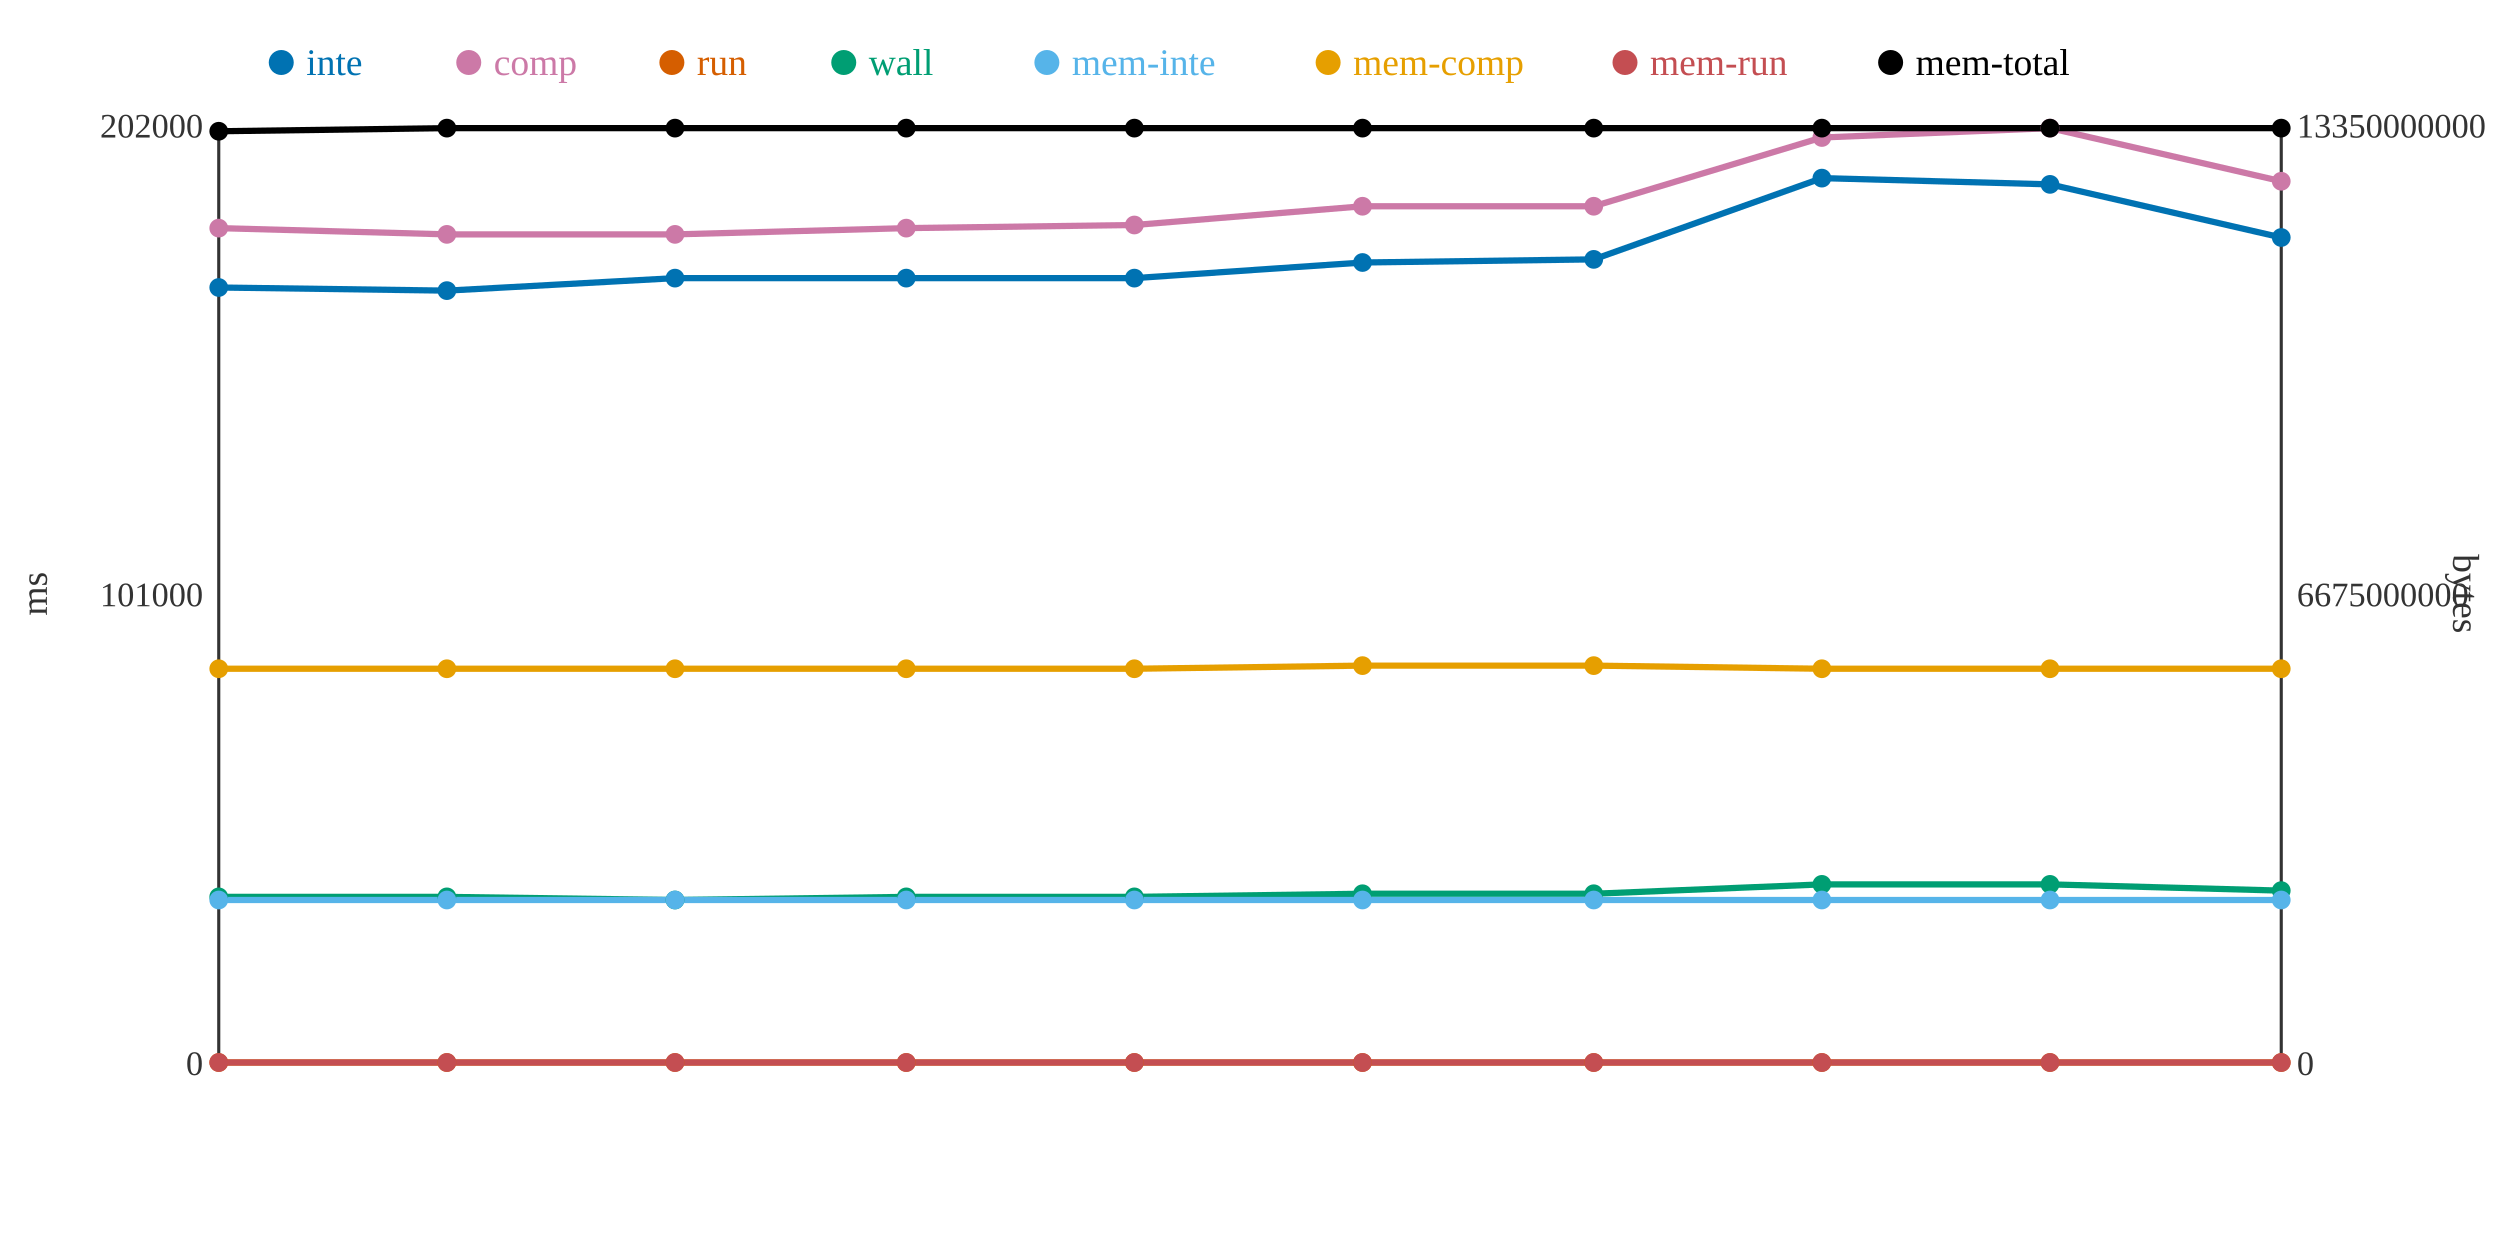
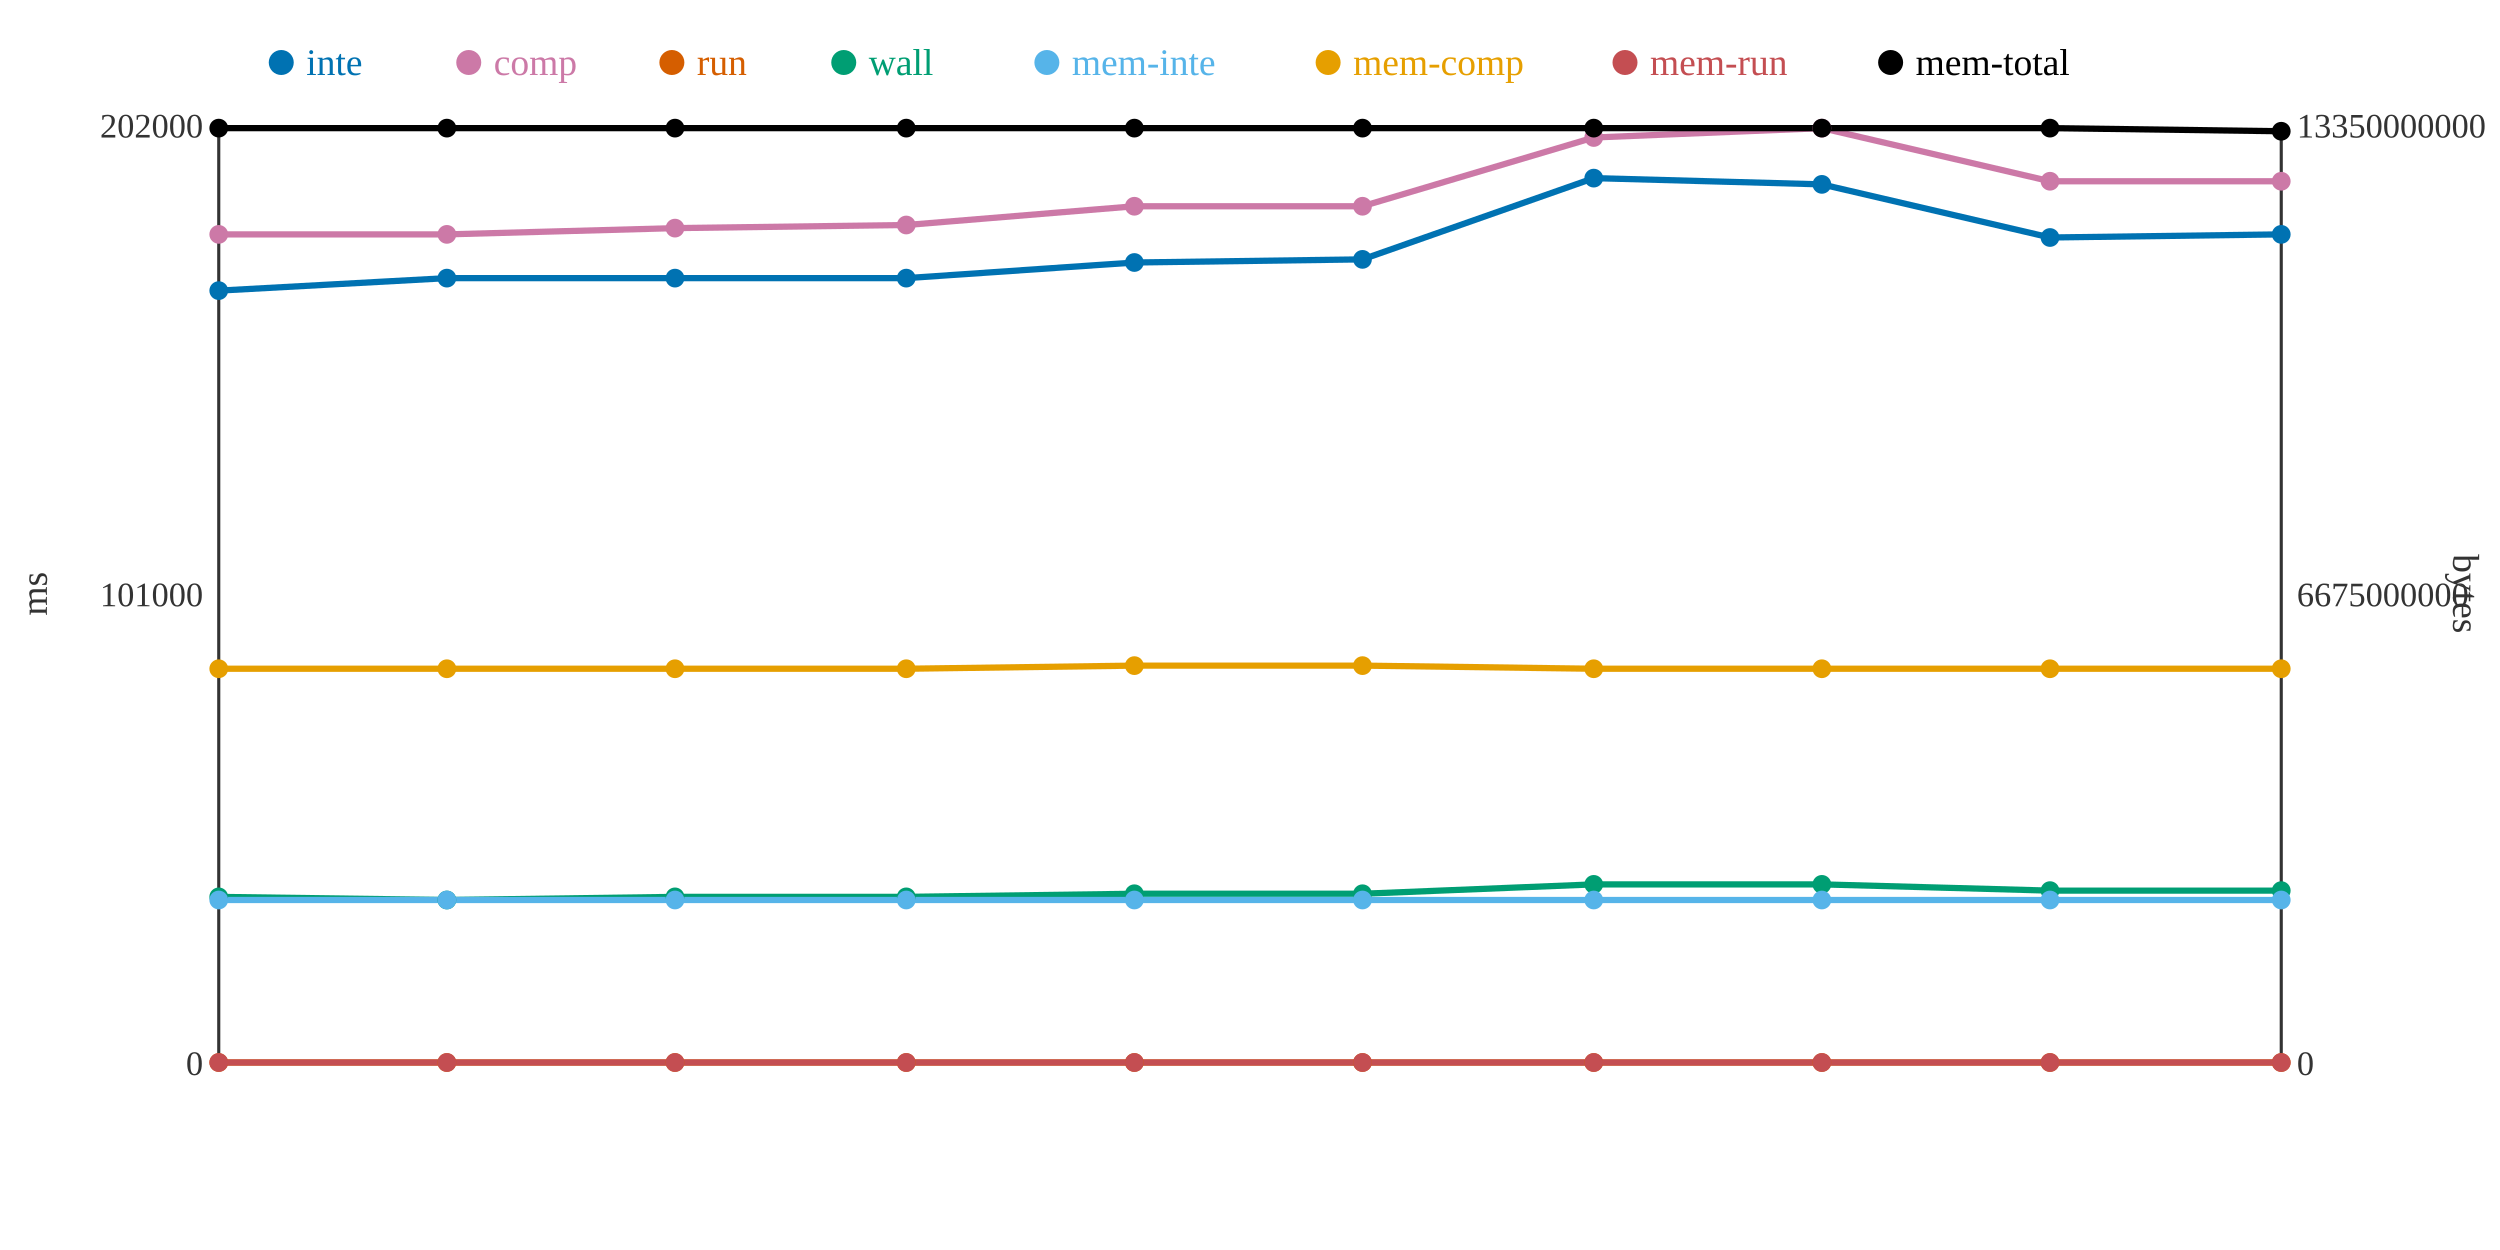
<svg xmlns="http://www.w3.org/2000/svg" width="800" height="400">
  <rect width="800" height="400" fill="white" />
  <line x1="70" y1="40" x2="70" y2="340" stroke="#333" stroke-width="1" />
  <line x1="70" y1="340" x2="730" y2="340" stroke="#333" stroke-width="1" />
  <line x1="730" y1="40" x2="730" y2="340" stroke="#333" stroke-width="1" />
  <text x="65" y="344" text-anchor="end" font-size="11" fill="#333">0</text>
  <text x="65" y="194" text-anchor="end" font-size="11" fill="#333">101000</text>
  <text x="65" y="44" text-anchor="end" font-size="11" fill="#333">202000</text>
  <text x="15" y="190" text-anchor="middle" font-size="12" fill="#333" transform="rotate(-90 15 190)">ms</text>
  <text x="735" y="344" text-anchor="start" font-size="11" fill="#333">0</text>
  <text x="735" y="194" text-anchor="start" font-size="11" fill="#333">6675000000</text>
  <text x="735" y="44" text-anchor="start" font-size="11" fill="#333">13350000000</text>
  <text x="785" y="190" text-anchor="middle" font-size="12" fill="#333" transform="rotate(90 785 190)">bytes</text>
-   <polyline points="70,92 143,93 216,89 290,89 363,89 436,84 510,83 583,57 656,59 730,76" fill="none" stroke="#0072B2" stroke-width="2" />
-   <polyline points="70,73 143,75 216,75 290,73 363,72 436,66 510,66 583,44 656,41 730,58" fill="none" stroke="#CC79A7" stroke-width="2" />
+   <polyline points="70,93 143,89 216,89 290,89 363,84 436,83 510,57 583,59 656,76 730,75" fill="none" stroke="#0072B2" stroke-width="2" />
+   <polyline points="70,75 143,75 216,73 290,72 363,66 436,66 510,44 583,41 656,58 730,58" fill="none" stroke="#CC79A7" stroke-width="2" />
  <polyline points="70,340 143,340 216,340 290,340 363,340 436,340 510,340 583,340 656,340 730,340" fill="none" stroke="#D55E00" stroke-width="2" />
-   <polyline points="70,287 143,287 216,288 290,287 363,287 436,286 510,286 583,283 656,283 730,285" fill="none" stroke="#009E73" stroke-width="2" />
+   <polyline points="70,287 143,288 216,287 290,287 363,286 436,286 510,283 583,283 656,285 730,285" fill="none" stroke="#009E73" stroke-width="2" />
  <polyline points="70,288 143,288 216,288 290,288 363,288 436,288 510,288 583,288 656,288 730,288" fill="none" stroke="#56B4E9" stroke-width="2" />
-   <polyline points="70,214 143,214 216,214 290,214 363,214 436,213 510,213 583,214 656,214 730,214" fill="none" stroke="#E69F00" stroke-width="2" />
+   <polyline points="70,214 143,214 216,214 290,214 363,213 436,213 510,214 583,214 656,214 730,214" fill="none" stroke="#E69F00" stroke-width="2" />
  <polyline points="70,340 143,340 216,340 290,340 363,340 436,340 510,340 583,340 656,340 730,340" fill="none" stroke="#C44E52" stroke-width="2" />
-   <polyline points="70,42 143,41 216,41 290,41 363,41 436,41 510,41 583,41 656,41 730,41" fill="none" stroke="#000000" stroke-width="2" />
-   <circle cx="70" cy="92" r="3" fill="#0072B2" />
-   <circle cx="70" cy="73" r="3" fill="#CC79A7" />
+   <polyline points="70,41 143,41 216,41 290,41 363,41 436,41 510,41 583,41 656,41 730,42" fill="none" stroke="#000000" stroke-width="2" />
+   <circle cx="70" cy="93" r="3" fill="#0072B2" />
+   <circle cx="70" cy="75" r="3" fill="#CC79A7" />
  <circle cx="70" cy="340" r="3" fill="#D55E00" />
  <circle cx="70" cy="287" r="3" fill="#009E73" />
  <circle cx="70" cy="288" r="3" fill="#56B4E9" />
  <circle cx="70" cy="214" r="3" fill="#E69F00" />
  <circle cx="70" cy="340" r="3" fill="#C44E52" />
-   <circle cx="70" cy="42" r="3" fill="#000000" />
-   <circle cx="143" cy="93" r="3" fill="#0072B2" />
+   <circle cx="70" cy="41" r="3" fill="#000000" />
+   <circle cx="143" cy="89" r="3" fill="#0072B2" />
  <circle cx="143" cy="75" r="3" fill="#CC79A7" />
  <circle cx="143" cy="340" r="3" fill="#D55E00" />
-   <circle cx="143" cy="287" r="3" fill="#009E73" />
+   <circle cx="143" cy="288" r="3" fill="#009E73" />
  <circle cx="143" cy="288" r="3" fill="#56B4E9" />
  <circle cx="143" cy="214" r="3" fill="#E69F00" />
  <circle cx="143" cy="340" r="3" fill="#C44E52" />
  <circle cx="143" cy="41" r="3" fill="#000000" />
  <circle cx="216" cy="89" r="3" fill="#0072B2" />
-   <circle cx="216" cy="75" r="3" fill="#CC79A7" />
+   <circle cx="216" cy="73" r="3" fill="#CC79A7" />
  <circle cx="216" cy="340" r="3" fill="#D55E00" />
-   <circle cx="216" cy="288" r="3" fill="#009E73" />
+   <circle cx="216" cy="287" r="3" fill="#009E73" />
  <circle cx="216" cy="288" r="3" fill="#56B4E9" />
  <circle cx="216" cy="214" r="3" fill="#E69F00" />
  <circle cx="216" cy="340" r="3" fill="#C44E52" />
  <circle cx="216" cy="41" r="3" fill="#000000" />
  <circle cx="290" cy="89" r="3" fill="#0072B2" />
-   <circle cx="290" cy="73" r="3" fill="#CC79A7" />
+   <circle cx="290" cy="72" r="3" fill="#CC79A7" />
  <circle cx="290" cy="340" r="3" fill="#D55E00" />
  <circle cx="290" cy="287" r="3" fill="#009E73" />
  <circle cx="290" cy="288" r="3" fill="#56B4E9" />
  <circle cx="290" cy="214" r="3" fill="#E69F00" />
  <circle cx="290" cy="340" r="3" fill="#C44E52" />
  <circle cx="290" cy="41" r="3" fill="#000000" />
-   <circle cx="363" cy="89" r="3" fill="#0072B2" />
-   <circle cx="363" cy="72" r="3" fill="#CC79A7" />
+   <circle cx="363" cy="84" r="3" fill="#0072B2" />
+   <circle cx="363" cy="66" r="3" fill="#CC79A7" />
  <circle cx="363" cy="340" r="3" fill="#D55E00" />
-   <circle cx="363" cy="287" r="3" fill="#009E73" />
+   <circle cx="363" cy="286" r="3" fill="#009E73" />
  <circle cx="363" cy="288" r="3" fill="#56B4E9" />
-   <circle cx="363" cy="214" r="3" fill="#E69F00" />
+   <circle cx="363" cy="213" r="3" fill="#E69F00" />
  <circle cx="363" cy="340" r="3" fill="#C44E52" />
  <circle cx="363" cy="41" r="3" fill="#000000" />
-   <circle cx="436" cy="84" r="3" fill="#0072B2" />
+   <circle cx="436" cy="83" r="3" fill="#0072B2" />
  <circle cx="436" cy="66" r="3" fill="#CC79A7" />
  <circle cx="436" cy="340" r="3" fill="#D55E00" />
  <circle cx="436" cy="286" r="3" fill="#009E73" />
  <circle cx="436" cy="288" r="3" fill="#56B4E9" />
  <circle cx="436" cy="213" r="3" fill="#E69F00" />
  <circle cx="436" cy="340" r="3" fill="#C44E52" />
  <circle cx="436" cy="41" r="3" fill="#000000" />
-   <circle cx="510" cy="83" r="3" fill="#0072B2" />
-   <circle cx="510" cy="66" r="3" fill="#CC79A7" />
+   <circle cx="510" cy="57" r="3" fill="#0072B2" />
+   <circle cx="510" cy="44" r="3" fill="#CC79A7" />
  <circle cx="510" cy="340" r="3" fill="#D55E00" />
-   <circle cx="510" cy="286" r="3" fill="#009E73" />
+   <circle cx="510" cy="283" r="3" fill="#009E73" />
  <circle cx="510" cy="288" r="3" fill="#56B4E9" />
-   <circle cx="510" cy="213" r="3" fill="#E69F00" />
+   <circle cx="510" cy="214" r="3" fill="#E69F00" />
  <circle cx="510" cy="340" r="3" fill="#C44E52" />
  <circle cx="510" cy="41" r="3" fill="#000000" />
-   <circle cx="583" cy="57" r="3" fill="#0072B2" />
-   <circle cx="583" cy="44" r="3" fill="#CC79A7" />
+   <circle cx="583" cy="59" r="3" fill="#0072B2" />
+   <circle cx="583" cy="41" r="3" fill="#CC79A7" />
  <circle cx="583" cy="340" r="3" fill="#D55E00" />
  <circle cx="583" cy="283" r="3" fill="#009E73" />
  <circle cx="583" cy="288" r="3" fill="#56B4E9" />
  <circle cx="583" cy="214" r="3" fill="#E69F00" />
  <circle cx="583" cy="340" r="3" fill="#C44E52" />
  <circle cx="583" cy="41" r="3" fill="#000000" />
-   <circle cx="656" cy="59" r="3" fill="#0072B2" />
-   <circle cx="656" cy="41" r="3" fill="#CC79A7" />
+   <circle cx="656" cy="76" r="3" fill="#0072B2" />
+   <circle cx="656" cy="58" r="3" fill="#CC79A7" />
  <circle cx="656" cy="340" r="3" fill="#D55E00" />
-   <circle cx="656" cy="283" r="3" fill="#009E73" />
+   <circle cx="656" cy="285" r="3" fill="#009E73" />
  <circle cx="656" cy="288" r="3" fill="#56B4E9" />
  <circle cx="656" cy="214" r="3" fill="#E69F00" />
  <circle cx="656" cy="340" r="3" fill="#C44E52" />
  <circle cx="656" cy="41" r="3" fill="#000000" />
-   <circle cx="730" cy="76" r="3" fill="#0072B2" />
+   <circle cx="730" cy="75" r="3" fill="#0072B2" />
  <circle cx="730" cy="58" r="3" fill="#CC79A7" />
  <circle cx="730" cy="340" r="3" fill="#D55E00" />
  <circle cx="730" cy="285" r="3" fill="#009E73" />
  <circle cx="730" cy="288" r="3" fill="#56B4E9" />
  <circle cx="730" cy="214" r="3" fill="#E69F00" />
  <circle cx="730" cy="340" r="3" fill="#C44E52" />
-   <circle cx="730" cy="41" r="3" fill="#000000" />
+   <circle cx="730" cy="42" r="3" fill="#000000" />
  <circle cx="90" cy="20" r="4" fill="#0072B2" />
  <text x="98" y="24" text-anchor="start" font-size="12" fill="#0072B2">inte</text>
  <circle cx="150" cy="20" r="4" fill="#CC79A7" />
  <text x="158" y="24" text-anchor="start" font-size="12" fill="#CC79A7">comp</text>
  <circle cx="215" cy="20" r="4" fill="#D55E00" />
  <text x="223" y="24" text-anchor="start" font-size="12" fill="#D55E00">run</text>
  <circle cx="270" cy="20" r="4" fill="#009E73" />
  <text x="278" y="24" text-anchor="start" font-size="12" fill="#009E73">wall</text>
  <circle cx="335" cy="20" r="4" fill="#56B4E9" />
  <text x="343" y="24" text-anchor="start" font-size="12" fill="#56B4E9">mem-inte</text>
  <circle cx="425" cy="20" r="4" fill="#E69F00" />
  <text x="433" y="24" text-anchor="start" font-size="12" fill="#E69F00">mem-comp</text>
  <circle cx="520" cy="20" r="4" fill="#C44E52" />
  <text x="528" y="24" text-anchor="start" font-size="12" fill="#C44E52">mem-run</text>
  <circle cx="605" cy="20" r="4" fill="#000000" />
  <text x="613" y="24" text-anchor="start" font-size="12" fill="#000000">mem-total</text>
</svg>
